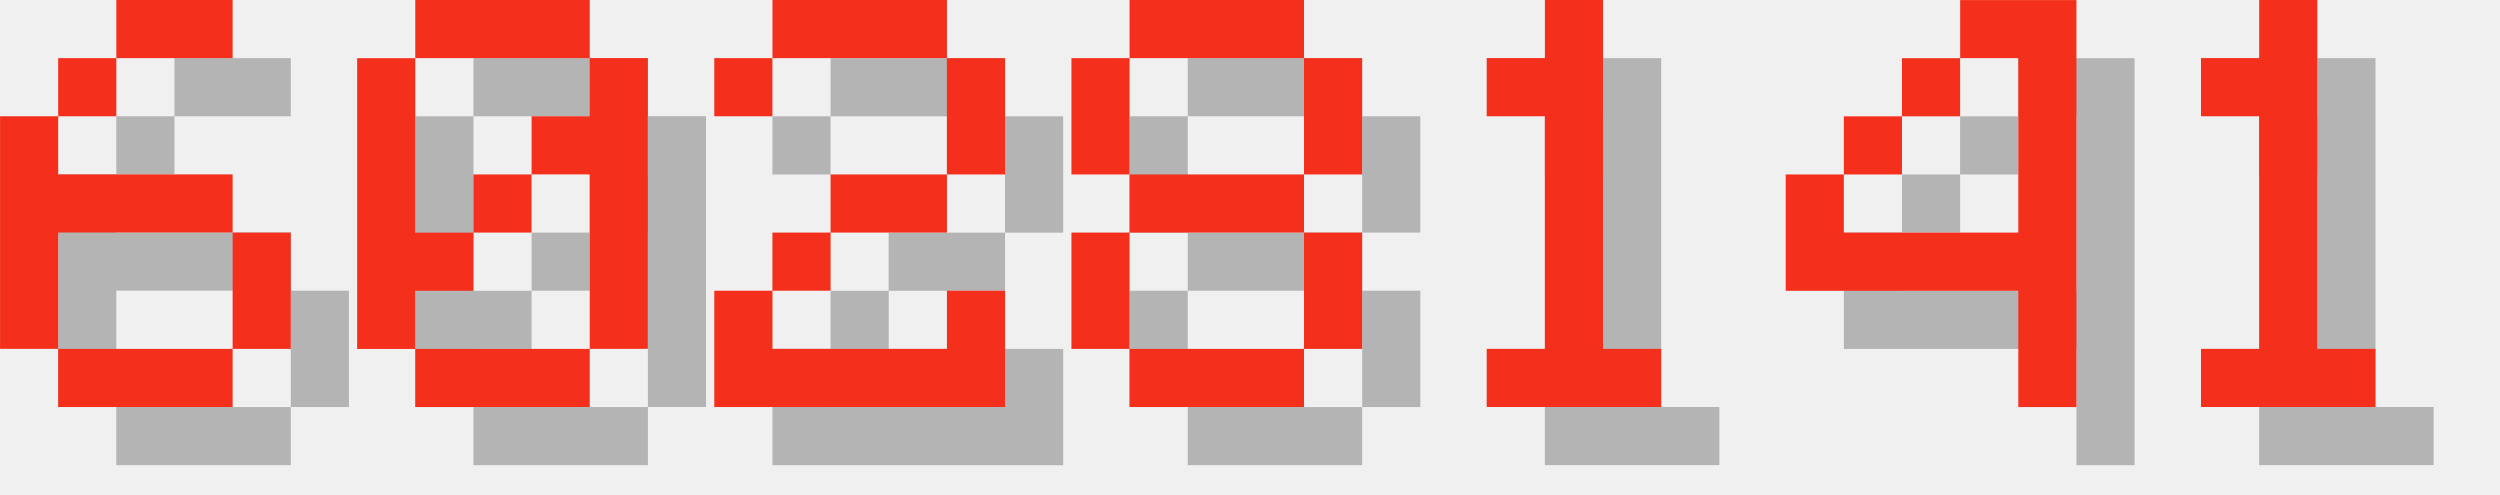
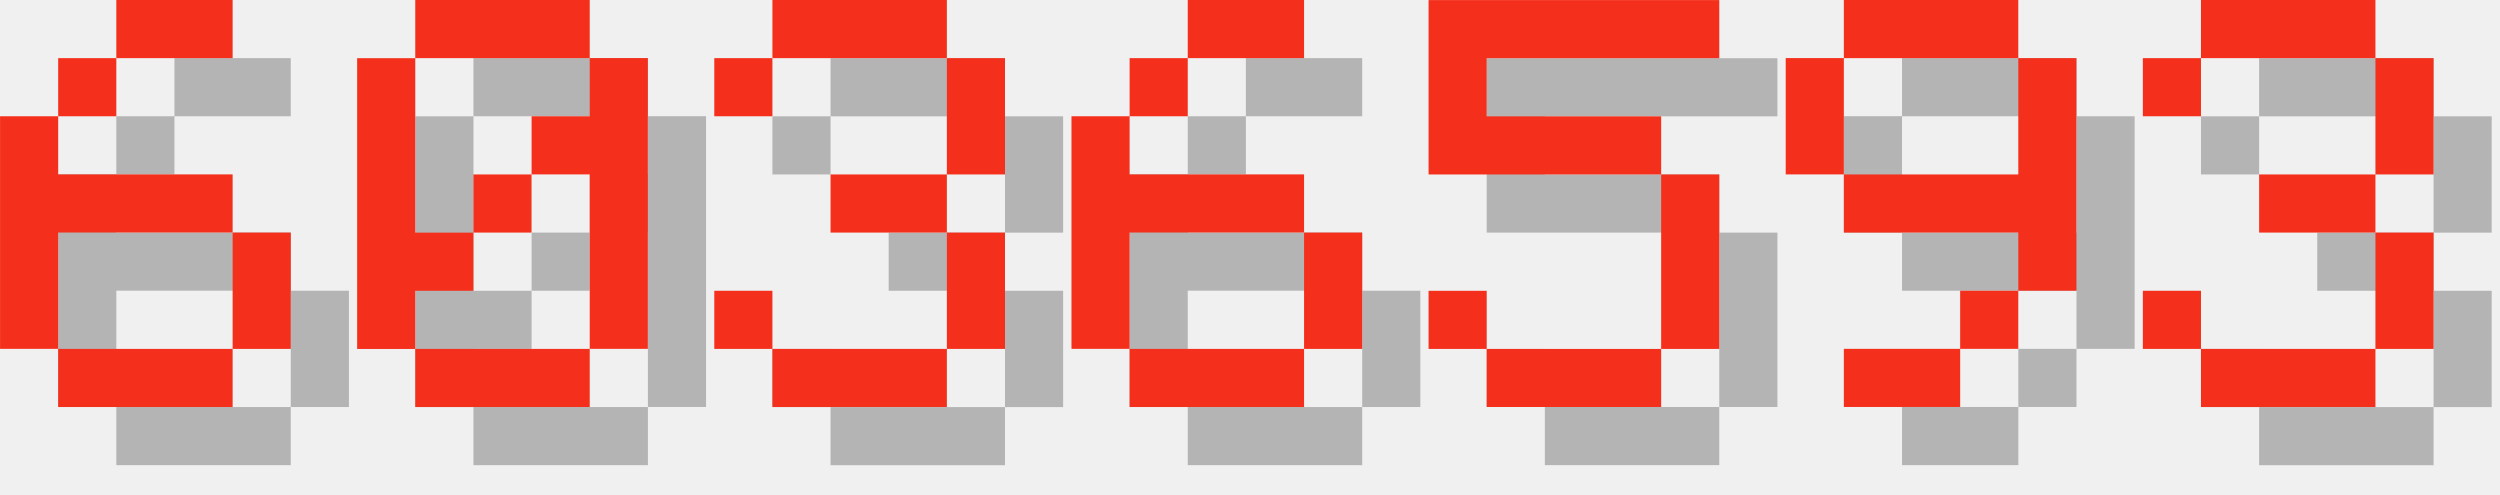
<svg xmlns="http://www.w3.org/2000/svg" version="1.1" width="182.0" height="36">
  <style>
        .text-foreground {
            fill: #F4301C;
        }
        .text-shadow {
            fill: #000000;
            fill-opacity: 0.25;
        }
    </style>
  <g class="digit" id="digit_6" transform="translate(0.0, 0), scale(4)">
    <path id="digit_6_shadow" class="text-shadow" d="m3.175 1.058v1.058h2.117v-1.058h-2.117zm0 1.058h-1.058v1.058h1.058v-1.058zm-1.058 1.058h-1.058v4.233h1.058v-2.117h3.175v-1.058h-3.175v-1.058zm3.175 2.117v2.117h1.058v-2.117h-1.058zm0 2.117h-3.175v1.058h3.175v-1.058z" fill-opacity=".5" style="paint-order:stroke fill markers" />
    <path id="digit_6_fg" class="text-foreground" d="m2.117 0v1.058h2.117v-1.058h-2.117zm0 1.058h-1.058v1.058h1.058v-1.058zm-1.058 1.058h-1.058v4.233h1.058v-2.117h3.175v-1.058h-3.175v-1.058zm3.175 2.117v2.117h1.058v-2.117h-1.058zm0 2.117h-3.175v1.058h3.175v-1.058z" fill="#fff" style="paint-order:stroke fill markers" />
  </g>
  <g class="digit" id="digit_0" transform="translate(26.0, 0), scale(4)">
    <path id="digit_0_shadow" class="text-shadow" d="m2.117 1.058v1.058h3.175v-1.058h-3.175zm3.175 1.058v1.058h-1.058v1.058h1.058v3.175h1.058v-5.292h-1.058zm0 5.292h-3.175v1.058h3.175v-1.058zm-3.175 0v-1.058h1.058v-1.058h-1.058v-3.175h-1.058v5.292h1.058zm1.058-2.117h1.058v-1.058h-1.058v1.058z" fill-opacity=".5" style="paint-order:stroke fill markers" />
    <path id="digit_0_fg" class="text-foreground" d="m1.058 0v1.058h3.175v-1.058h-3.175zm3.175 1.058v1.058h-1.058v1.058h1.058v3.175h1.058v-5.292h-1.058zm0 5.292h-3.175v1.058h3.175v-1.058zm-3.175 0v-1.058h1.058v-1.058h-1.058v-3.175h-1.058v5.292h1.058zm1.058-2.117h1.058v-1.058h-1.058v1.058z" fill="#fff" style="paint-order:stroke fill markers" />
  </g>
-   <g class="digit" id="digit_2" transform="translate(52.0, 0), scale(4)">
-     <path id="digit_2_shadow" class="text-shadow" d="m1.058 2.117v1.058h1.058v-1.058h3.175v2.117h-2.117v1.058h-1.058v1.058h-1.058v2.117h5.292v-2.117h-1.058v1.058h-3.175v-1.058h1.058v-1.058h2.117v-1.058h1.058v-2.117h-1.058v-1.058h-3.175v1.058h-1.058z" fill-opacity=".5" style="paint-order:stroke fill markers" />
-     <path id="digit_2_fg" class="text-foreground" d="m0 1.058v1.058h1.058v-1.058h3.175v2.117h-2.117v1.058h-1.058v1.058h-1.058v2.117h5.292v-2.117h-1.058v1.058h-3.175v-1.058h1.058v-1.058h2.117v-1.058h1.058v-2.117h-1.058v-1.058h-3.175v1.058h-1.058z" fill="#fff" style="paint-order:stroke fill markers" />
+   <g class="digit" id="digit_3" transform="translate(52.0, 0), scale(4)">
+     <path id="digit_3_shadow" class="text-shadow" d="m1.058 2.117v1.058h1.058v-1.058h3.175v2.117h-2.117v1.058h2.117v2.117h-3.175v-1.058h-1.058v1.058h1.058v1.058h3.175v-1.058h1.058v-2.117h-1.058v-1.058h1.058v-2.117h-1.058v-1.058h-3.175v1.058h-1.058z" fill-opacity=".5" style="paint-order:stroke fill markers" />
+     <path id="digit_3_fg" class="text-foreground" d="m0 1.058v1.058h1.058v-1.058h3.175v2.117h-2.117v1.058h2.117v2.117h-3.175v-1.058h-1.058v1.058h1.058v1.058h3.175v-1.058h1.058v-2.117h-1.058v-1.058h1.058v-2.117h-1.058v-1.058h-3.175v1.058h-1.058z" fill="#fff" style="paint-order:stroke fill markers" />
  </g>
-   <g class="digit" id="digit_8" transform="translate(78.0, 0), scale(4)">
-     <path id="digit_8_shadow" class="text-shadow" d="m2.117 1.058v1.058h3.175v-1.058h-3.175zm3.175 1.058v2.117h1.058v-2.117h-1.058zm0 2.117h-3.175v1.058h3.175v-1.058zm0 1.058v2.117h1.058v-2.117h-1.058zm0 2.117h-3.175v1.058h3.175v-1.058zm-3.175 0v-2.117h-1.058v2.117h1.058zm0-3.175v-2.117h-1.058v2.117h1.058z" fill-opacity=".5" style="paint-order:stroke fill markers" />
-     <path id="digit_8_fg" class="text-foreground" d="m1.058 0v1.058h3.175v-1.058h-3.175zm3.175 1.058v2.117h1.058v-2.117h-1.058zm0 2.117h-3.175v1.058h3.175v-1.058zm0 1.058v2.117h1.058v-2.117h-1.058zm0 2.117h-3.175v1.058h3.175v-1.058zm-3.175 0v-2.117h-1.058v2.117h1.058zm0-3.175v-2.117h-1.058v2.117h1.058z" fill="#fff" style="paint-order:stroke fill markers" />
+   <g class="digit" id="digit_6" transform="translate(78.0, 0), scale(4)">
+     <path id="digit_6_shadow" class="text-shadow" d="m3.175 1.058v1.058h2.117v-1.058h-2.117zm0 1.058h-1.058v1.058h1.058v-1.058zm-1.058 1.058h-1.058v4.233h1.058v-2.117h3.175v-1.058h-3.175v-1.058zm3.175 2.117v2.117h1.058v-2.117h-1.058zm0 2.117h-3.175v1.058h3.175v-1.058z" fill-opacity=".5" style="paint-order:stroke fill markers" />
+     <path id="digit_6_fg" class="text-foreground" d="m2.117 0v1.058h2.117v-1.058h-2.117zm0 1.058h-1.058v1.058h1.058v-1.058zm-1.058 1.058h-1.058v4.233h1.058v-2.117h3.175v-1.058h-3.175v-1.058zm3.175 2.117v2.117h1.058v-2.117h-1.058zm0 2.117h-3.175v1.058h3.175v-1.058z" fill="#fff" style="paint-order:stroke fill markers" />
  </g>
-   <g class="digit" id="digit_1" transform="translate(104.0, 0), scale(4)">
-     <path id="digit_1_shadow" class="text-shadow" d="m2.117 2.117v1.058h1.058v4.233h-1.058v1.058h3.175v-1.058h-1.058v-6.35h-1.058v1.058h-1.058z" fill-opacity=".5" style="paint-order:stroke fill markers" />
-     <path id="digit_1_fg" class="text-foreground" d="m1.058 1.058v1.058h1.058v4.233h-1.058v1.058h3.175v-1.058h-1.058v-6.35h-1.058v1.058h-1.058z" fill="#fff" style="paint-order:stroke fill markers" />
+   <g class="digit" id="digit_5" transform="translate(104.0, 0), scale(4)">
+     <path id="digit_5_shadow" class="text-shadow" d="m1.058 1.058v3.175h4.233v3.175h-3.175v-1.058h-1.058v1.058h1.058v1.058h3.175v-1.058h1.058v-3.175h-1.058v-1.058h-3.175v-1.058h4.233v-1.058h-5.292z" fill-opacity=".5" style="paint-order:stroke fill markers" />
+     <path id="digit_5_fg" class="text-foreground" d="m0 0v3.175h4.233v3.175h-3.175v-1.058h-1.058v1.058h1.058v1.058h3.175v-1.058h1.058v-3.175h-1.058v-1.058h-3.175v-1.058h4.233v-1.058h-5.292z" fill="#fff" style="paint-order:stroke fill markers" />
  </g>
-   <g class="digit" id="digit_4" transform="translate(130.0, 0), scale(4)">
-     <path id="digit_4_shadow" class="text-shadow" d="m4.233 1.058v1.058h1.058v3.175h-3.175v-1.058h-1.058v2.117h4.233v2.117h1.058v-7.408h-2.117zm-2.117 3.175h1.058v-1.058h-1.058v1.058zm1.058-1.058h1.058v-1.058h-1.058v1.058z" fill-opacity=".5" style="paint-order:stroke fill markers" />
-     <path id="digit_4_fg" class="text-foreground" d="m3.175 0v1.058h1.058v3.175h-3.175v-1.058h-1.058v2.117h4.233v2.117h1.058v-7.408h-2.117zm-2.117 3.175h1.058v-1.058h-1.058v1.058zm1.058-1.058h1.058v-1.058h-1.058v1.058z" fill="#fff" style="paint-order:stroke fill markers" />
+   <g class="digit" id="digit_9" transform="translate(130.0, 0), scale(4)">
+     <path id="digit_9_shadow" class="text-shadow" d="m2.117 1.058v1.058h3.175v-1.058h-3.175zm3.175 1.058v2.117h-3.175v1.058h3.175v1.058h1.058v-4.233h-1.058zm0 4.233h-1.058v1.058h1.058v-1.058zm-1.058 1.058h-2.117v1.058h2.117v-1.058zm-2.117-3.175v-2.117h-1.058v2.117h1.058z" fill-opacity=".5" style="paint-order:stroke fill markers" />
+     <path id="digit_9_fg" class="text-foreground" d="m1.058 0v1.058h3.175v-1.058h-3.175zm3.175 1.058v2.117h-3.175v1.058h3.175v1.058h1.058v-4.233h-1.058zm0 4.233h-1.058v1.058h1.058v-1.058zm-1.058 1.058h-2.117v1.058h2.117v-1.058zm-2.117-3.175v-2.117h-1.058v2.117h1.058z" fill="#fff" style="paint-order:stroke fill markers" />
  </g>
-   <g class="digit" id="digit_1" transform="translate(156.0, 0), scale(4)">
-     <path id="digit_1_shadow" class="text-shadow" d="m2.117 2.117v1.058h1.058v4.233h-1.058v1.058h3.175v-1.058h-1.058v-6.35h-1.058v1.058h-1.058z" fill-opacity=".5" style="paint-order:stroke fill markers" />
-     <path id="digit_1_fg" class="text-foreground" d="m1.058 1.058v1.058h1.058v4.233h-1.058v1.058h3.175v-1.058h-1.058v-6.35h-1.058v1.058h-1.058z" fill="#fff" style="paint-order:stroke fill markers" />
+   <g class="digit" id="digit_3" transform="translate(156.0, 0), scale(4)">
+     <path id="digit_3_shadow" class="text-shadow" d="m1.058 2.117v1.058h1.058v-1.058h3.175v2.117h-2.117v1.058h2.117v2.117h-3.175v-1.058h-1.058v1.058h1.058v1.058h3.175v-1.058h1.058v-2.117h-1.058v-1.058h1.058v-2.117h-1.058v-1.058h-3.175v1.058h-1.058z" fill-opacity=".5" style="paint-order:stroke fill markers" />
+     <path id="digit_3_fg" class="text-foreground" d="m0 1.058v1.058h1.058v-1.058h3.175v2.117h-2.117v1.058h2.117v2.117h-3.175v-1.058h-1.058v1.058h1.058v1.058h3.175v-1.058h1.058v-2.117h-1.058v-1.058h1.058v-2.117h-1.058v-1.058h-3.175v1.058h-1.058z" fill="#fff" style="paint-order:stroke fill markers" />
  </g>
</svg>
